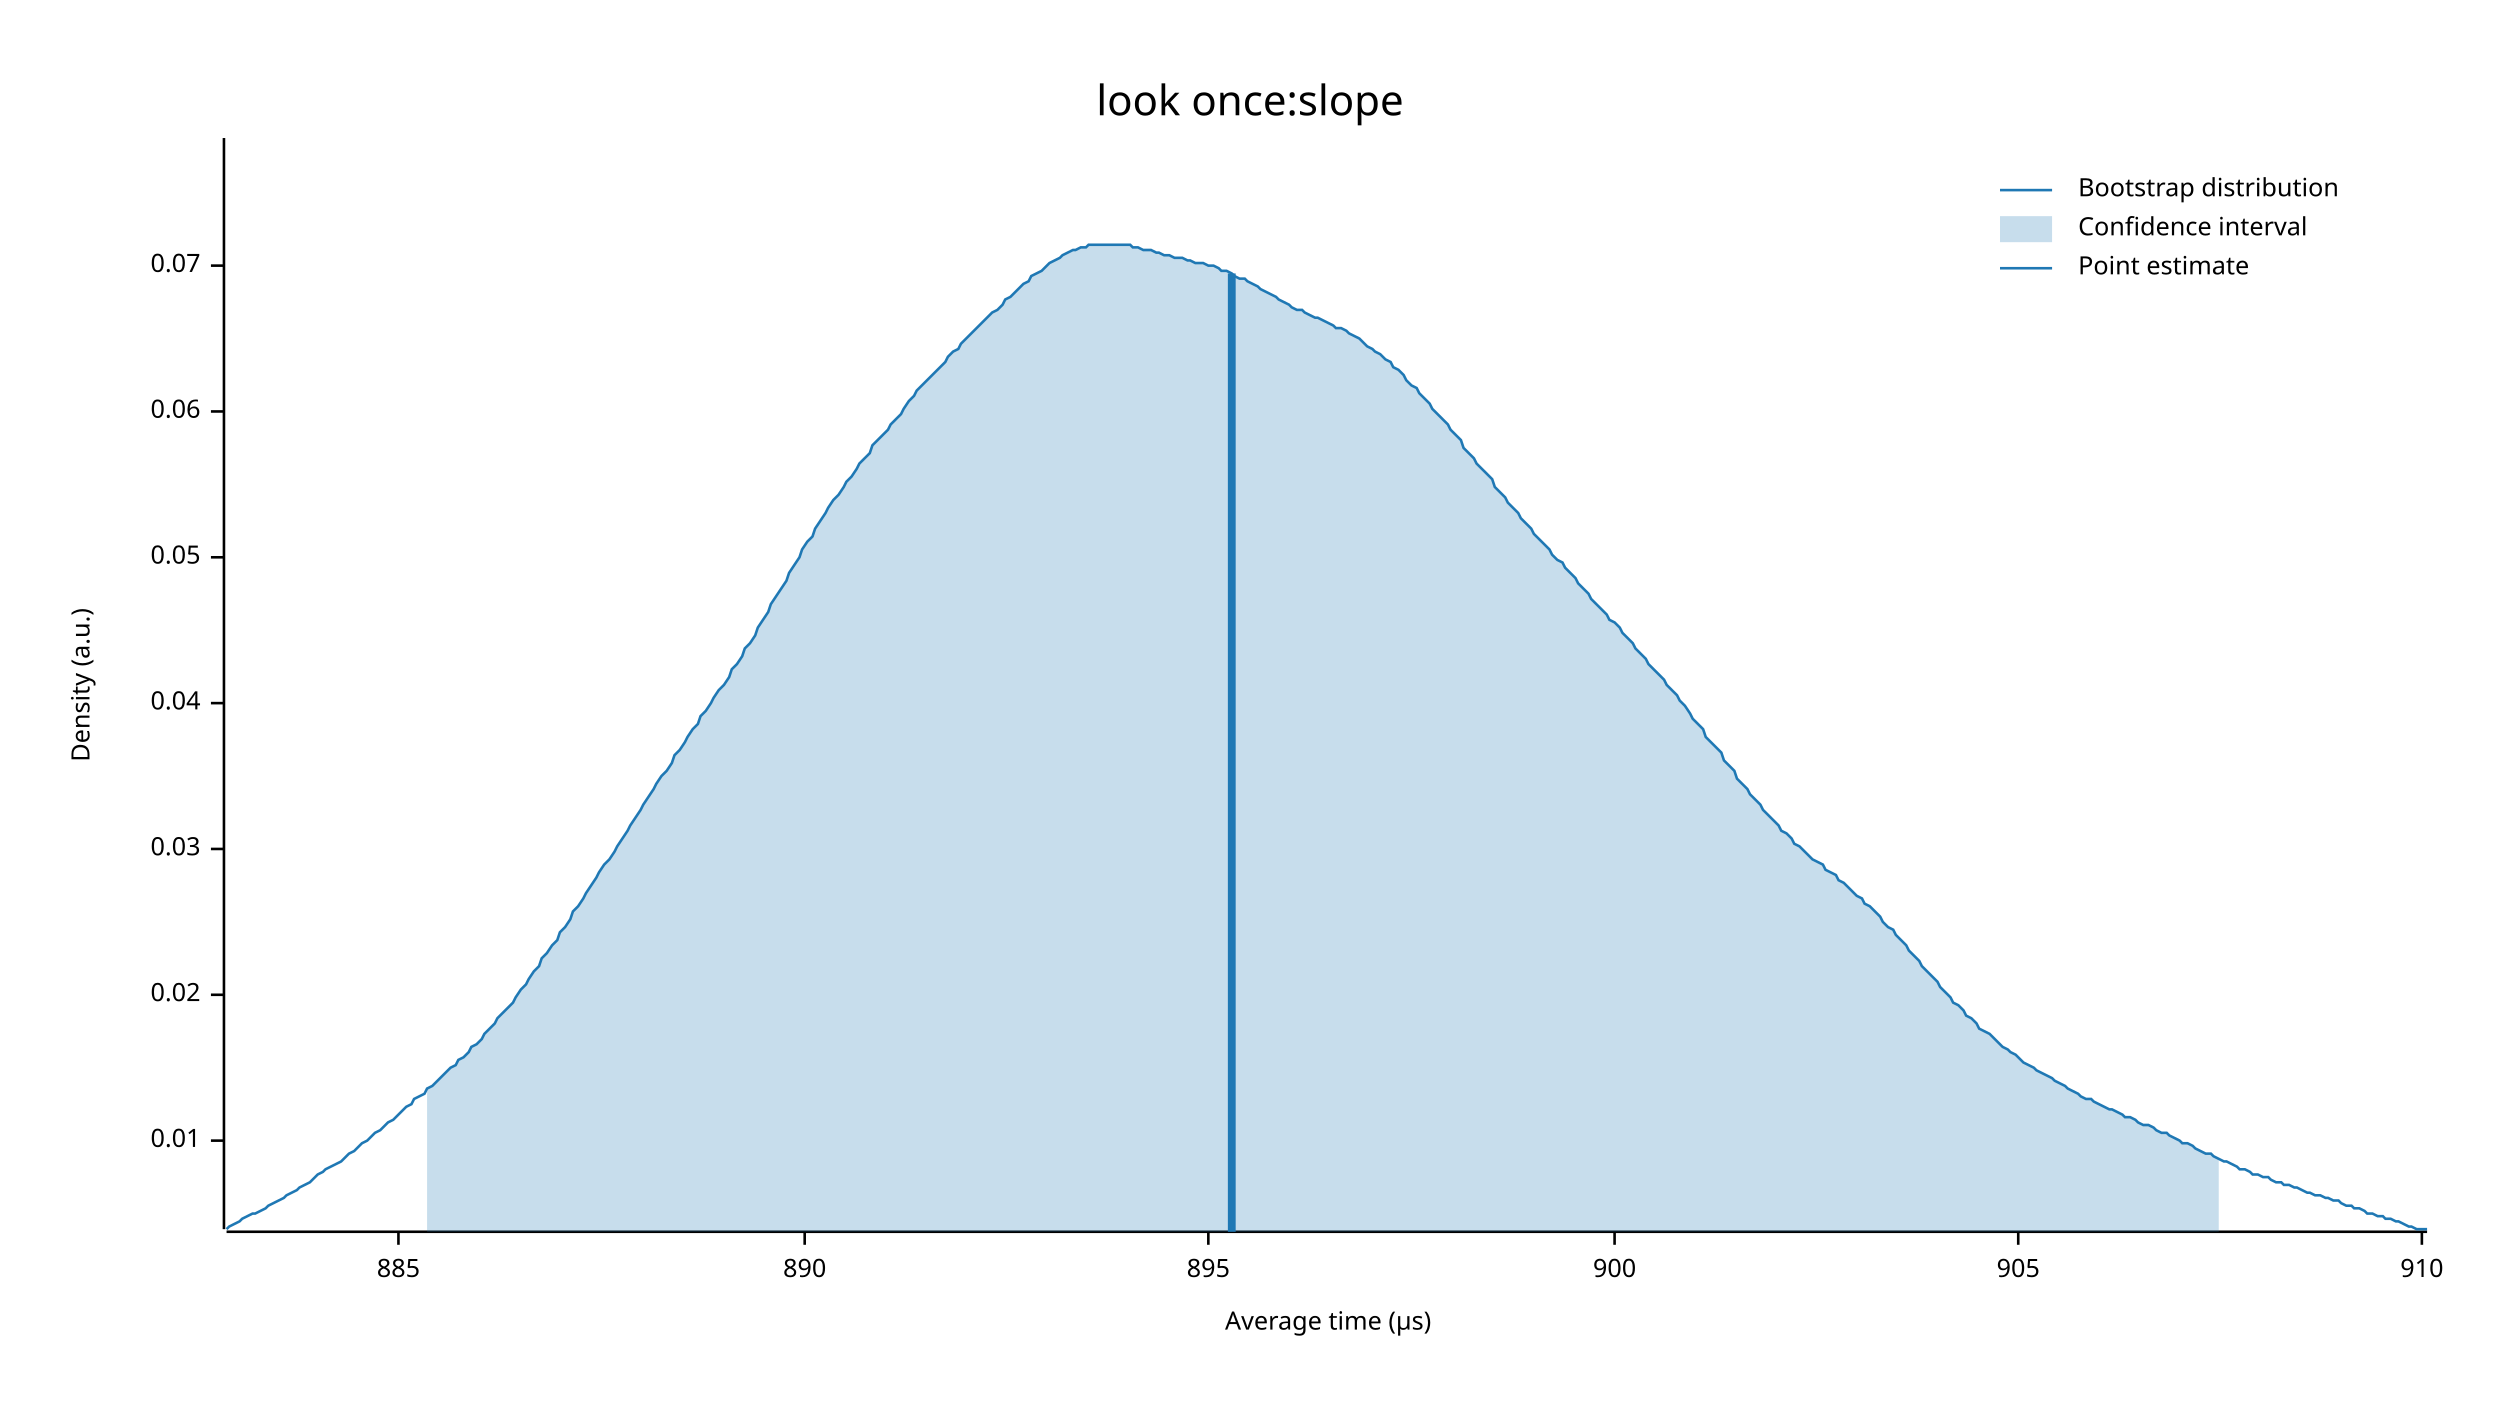
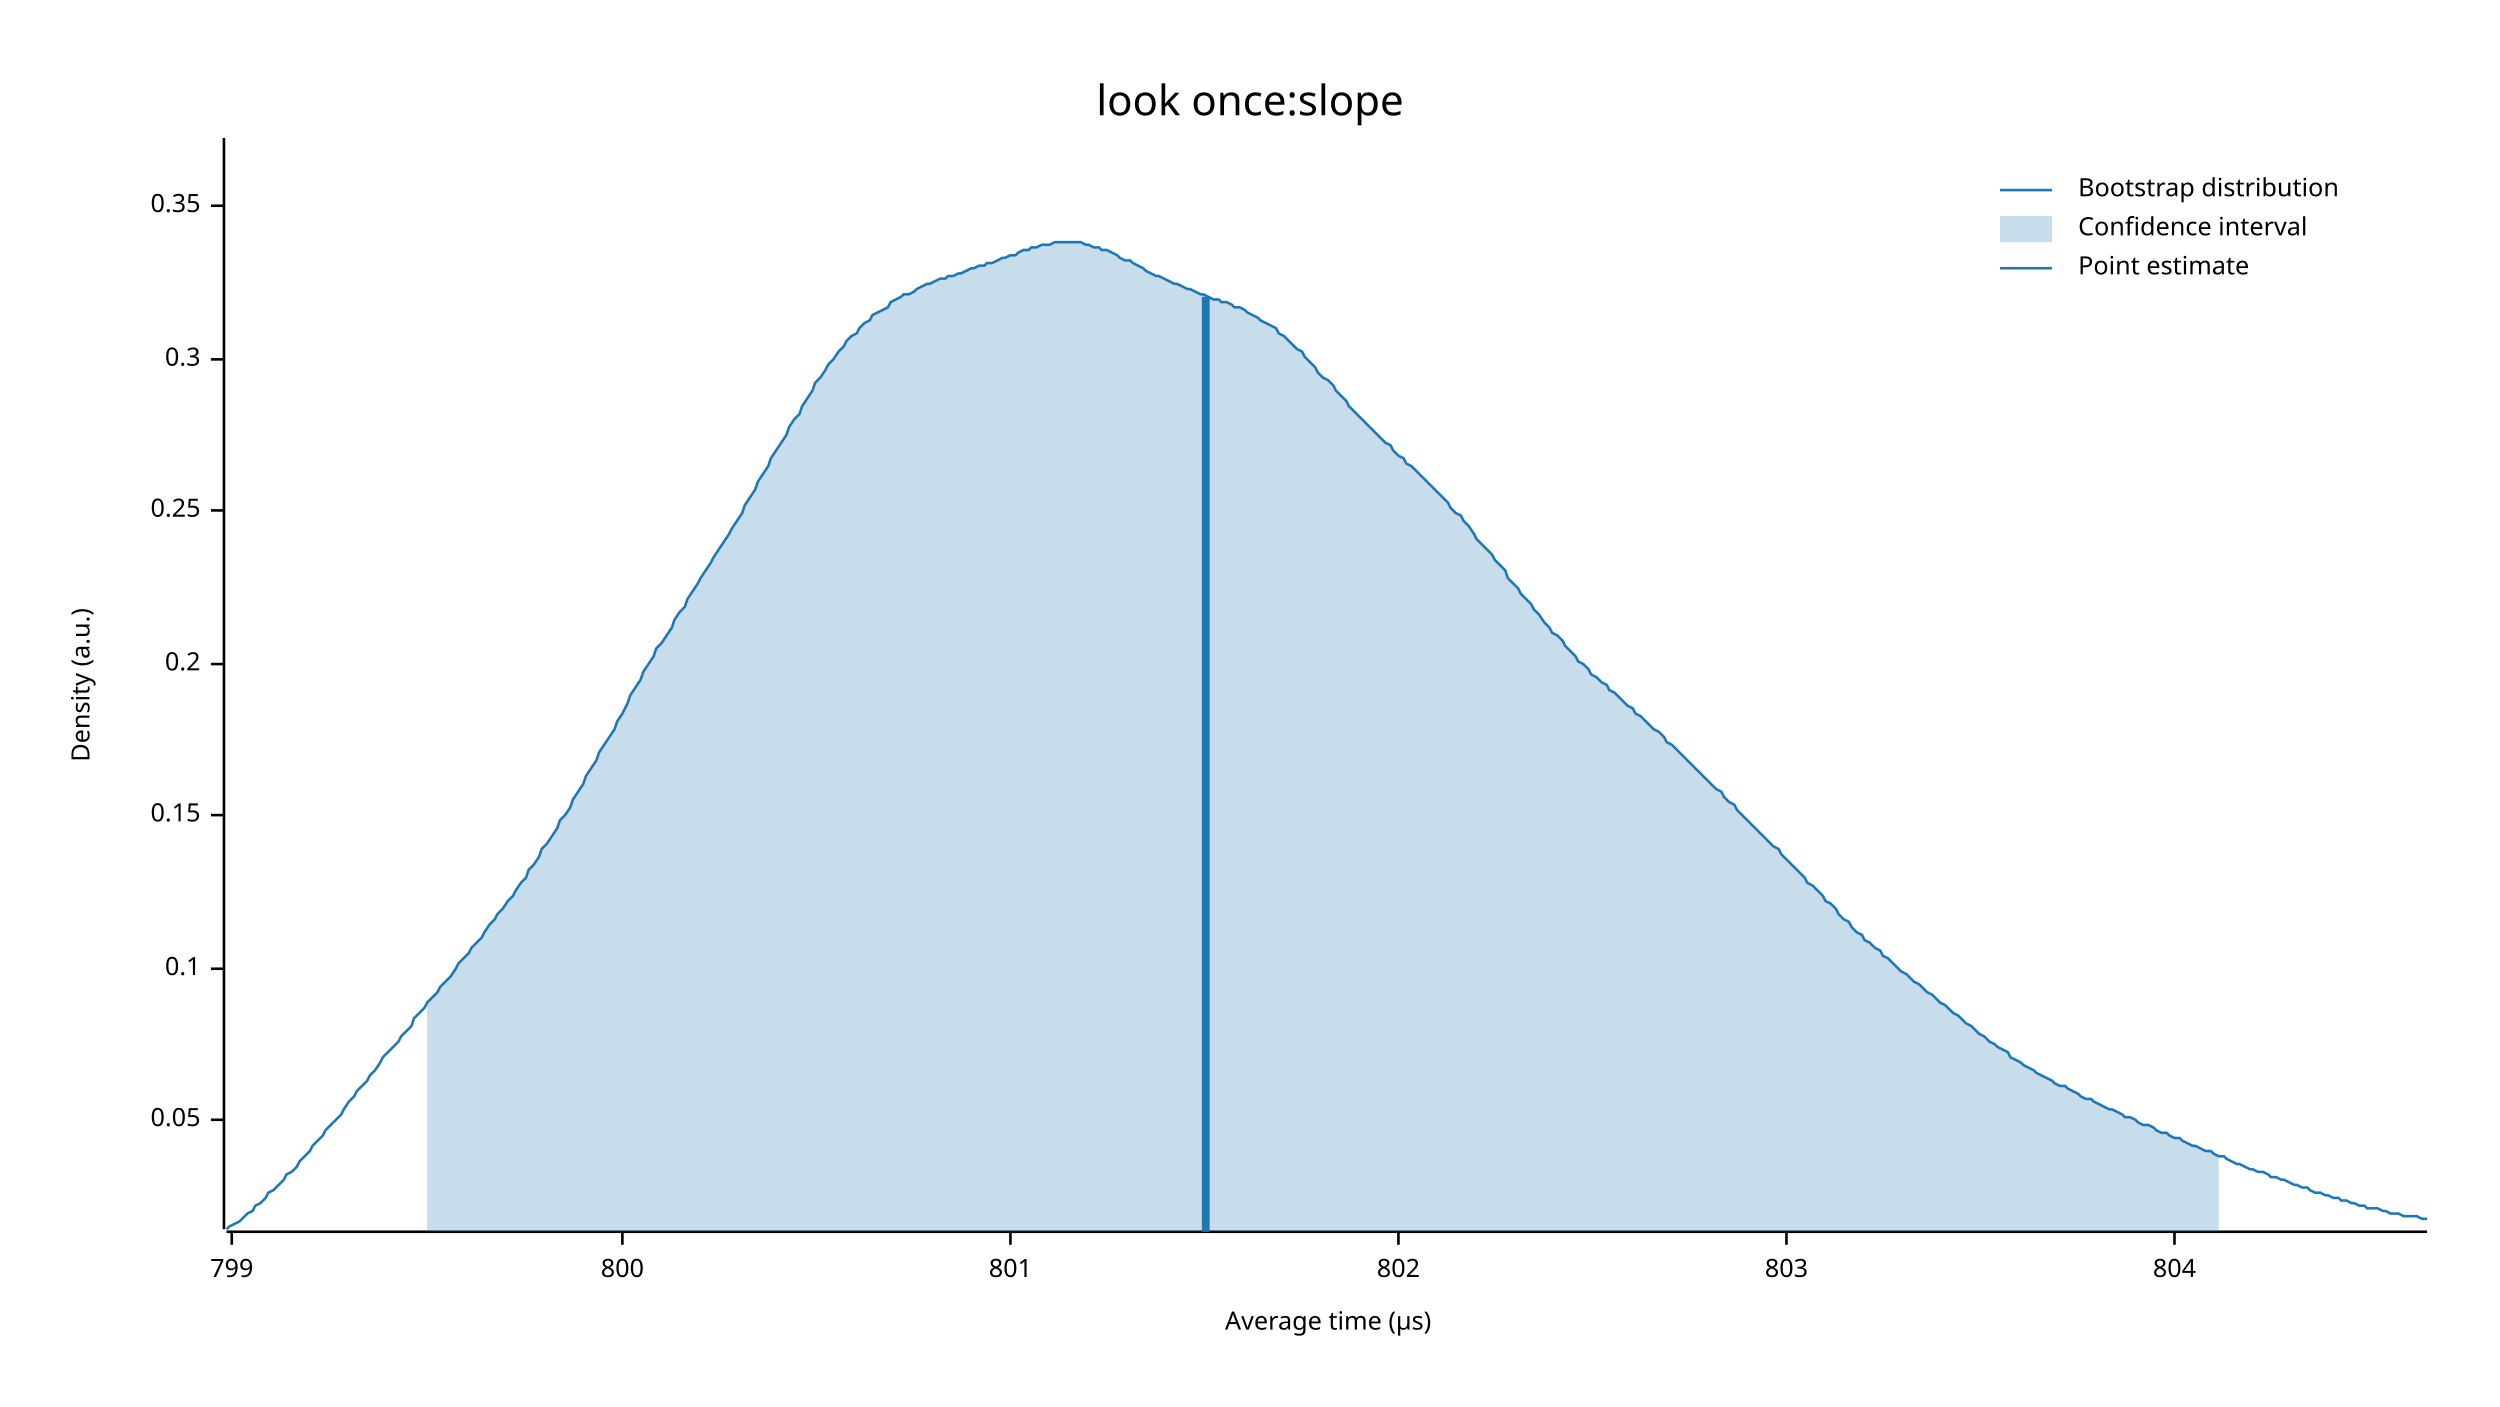
<svg xmlns="http://www.w3.org/2000/svg" width="960" height="540" viewBox="0 0 960 540">
  <text x="480" y="32" dy="0.76em" text-anchor="middle" font-family="sans-serif" font-size="16.129" opacity="1" fill="#000000">
look once:slope
</text>
  <text x="27" y="263" dy="0.76em" text-anchor="middle" font-family="sans-serif" font-size="9.677" opacity="1" fill="#000000" transform="rotate(270, 27, 263)">
Density (a.u.)
</text>
  <text x="510" y="513" dy="-0.5ex" text-anchor="middle" font-family="sans-serif" font-size="9.677" opacity="1" fill="#000000">
Average time (µs)
</text>
  <polyline fill="none" opacity="1" stroke="#000000" stroke-width="1" points="86,53 86,472 " />
-   <text x="77" y="438" dy="0.5ex" text-anchor="end" font-family="sans-serif" font-size="9.677" opacity="1" fill="#000000">
- 0.01
- </text>
-   <polyline fill="none" opacity="1" stroke="#000000" stroke-width="1" points="81,438 86,438 " />
-   <text x="77" y="382" dy="0.5ex" text-anchor="end" font-family="sans-serif" font-size="9.677" opacity="1" fill="#000000">
- 0.02
- </text>
-   <polyline fill="none" opacity="1" stroke="#000000" stroke-width="1" points="81,382 86,382 " />
-   <text x="77" y="326" dy="0.5ex" text-anchor="end" font-family="sans-serif" font-size="9.677" opacity="1" fill="#000000">
- 0.03
- </text>
-   <polyline fill="none" opacity="1" stroke="#000000" stroke-width="1" points="81,326 86,326 " />
-   <text x="77" y="270" dy="0.5ex" text-anchor="end" font-family="sans-serif" font-size="9.677" opacity="1" fill="#000000">
- 0.04
- </text>
-   <polyline fill="none" opacity="1" stroke="#000000" stroke-width="1" points="81,270 86,270 " />
-   <text x="77" y="214" dy="0.5ex" text-anchor="end" font-family="sans-serif" font-size="9.677" opacity="1" fill="#000000">
+   <text x="77" y="430" dy="0.5ex" text-anchor="end" font-family="sans-serif" font-size="9.677" opacity="1" fill="#000000">
0.05
</text>
-   <polyline fill="none" opacity="1" stroke="#000000" stroke-width="1" points="81,214 86,214 " />
-   <text x="77" y="158" dy="0.5ex" text-anchor="end" font-family="sans-serif" font-size="9.677" opacity="1" fill="#000000">
- 0.06
+   <polyline fill="none" opacity="1" stroke="#000000" stroke-width="1" points="81,430 86,430 " />
+   <text x="77" y="372" dy="0.5ex" text-anchor="end" font-family="sans-serif" font-size="9.677" opacity="1" fill="#000000">
+ 0.1
</text>
-   <polyline fill="none" opacity="1" stroke="#000000" stroke-width="1" points="81,158 86,158 " />
-   <text x="77" y="102" dy="0.5ex" text-anchor="end" font-family="sans-serif" font-size="9.677" opacity="1" fill="#000000">
- 0.07
+   <polyline fill="none" opacity="1" stroke="#000000" stroke-width="1" points="81,372 86,372 " />
+   <text x="77" y="313" dy="0.5ex" text-anchor="end" font-family="sans-serif" font-size="9.677" opacity="1" fill="#000000">
+ 0.15
</text>
-   <polyline fill="none" opacity="1" stroke="#000000" stroke-width="1" points="81,102 86,102 " />
+   <polyline fill="none" opacity="1" stroke="#000000" stroke-width="1" points="81,313 86,313 " />
+   <text x="77" y="255" dy="0.5ex" text-anchor="end" font-family="sans-serif" font-size="9.677" opacity="1" fill="#000000">
+ 0.2
+ </text>
+   <polyline fill="none" opacity="1" stroke="#000000" stroke-width="1" points="81,255 86,255 " />
+   <text x="77" y="196" dy="0.5ex" text-anchor="end" font-family="sans-serif" font-size="9.677" opacity="1" fill="#000000">
+ 0.25
+ </text>
+   <polyline fill="none" opacity="1" stroke="#000000" stroke-width="1" points="81,196 86,196 " />
+   <text x="77" y="138" dy="0.5ex" text-anchor="end" font-family="sans-serif" font-size="9.677" opacity="1" fill="#000000">
+ 0.3
+ </text>
+   <polyline fill="none" opacity="1" stroke="#000000" stroke-width="1" points="81,138 86,138 " />
+   <text x="77" y="79" dy="0.5ex" text-anchor="end" font-family="sans-serif" font-size="9.677" opacity="1" fill="#000000">
+ 0.35
+ </text>
+   <polyline fill="none" opacity="1" stroke="#000000" stroke-width="1" points="81,79 86,79 " />
  <polyline fill="none" opacity="1" stroke="#000000" stroke-width="1" points="87,473 932,473 " />
-   <text x="153" y="483" dy="0.76em" text-anchor="middle" font-family="sans-serif" font-size="9.677" opacity="1" fill="#000000">
- 885
+   <text x="89" y="483" dy="0.76em" text-anchor="middle" font-family="sans-serif" font-size="9.677" opacity="1" fill="#000000">
+ 799
</text>
-   <polyline fill="none" opacity="1" stroke="#000000" stroke-width="1" points="153,473 153,478 " />
-   <text x="309" y="483" dy="0.76em" text-anchor="middle" font-family="sans-serif" font-size="9.677" opacity="1" fill="#000000">
- 890
+   <polyline fill="none" opacity="1" stroke="#000000" stroke-width="1" points="89,473 89,478 " />
+   <text x="239" y="483" dy="0.76em" text-anchor="middle" font-family="sans-serif" font-size="9.677" opacity="1" fill="#000000">
+ 800
</text>
-   <polyline fill="none" opacity="1" stroke="#000000" stroke-width="1" points="309,473 309,478 " />
-   <text x="464" y="483" dy="0.76em" text-anchor="middle" font-family="sans-serif" font-size="9.677" opacity="1" fill="#000000">
- 895
+   <polyline fill="none" opacity="1" stroke="#000000" stroke-width="1" points="239,473 239,478 " />
+   <text x="388" y="483" dy="0.76em" text-anchor="middle" font-family="sans-serif" font-size="9.677" opacity="1" fill="#000000">
+ 801
</text>
-   <polyline fill="none" opacity="1" stroke="#000000" stroke-width="1" points="464,473 464,478 " />
-   <text x="620" y="483" dy="0.76em" text-anchor="middle" font-family="sans-serif" font-size="9.677" opacity="1" fill="#000000">
- 900
+   <polyline fill="none" opacity="1" stroke="#000000" stroke-width="1" points="388,473 388,478 " />
+   <text x="537" y="483" dy="0.76em" text-anchor="middle" font-family="sans-serif" font-size="9.677" opacity="1" fill="#000000">
+ 802
</text>
-   <polyline fill="none" opacity="1" stroke="#000000" stroke-width="1" points="620,473 620,478 " />
-   <text x="775" y="483" dy="0.76em" text-anchor="middle" font-family="sans-serif" font-size="9.677" opacity="1" fill="#000000">
- 905
+   <polyline fill="none" opacity="1" stroke="#000000" stroke-width="1" points="537,473 537,478 " />
+   <text x="686" y="483" dy="0.76em" text-anchor="middle" font-family="sans-serif" font-size="9.677" opacity="1" fill="#000000">
+ 803
</text>
-   <polyline fill="none" opacity="1" stroke="#000000" stroke-width="1" points="775,473 775,478 " />
-   <text x="930" y="483" dy="0.76em" text-anchor="middle" font-family="sans-serif" font-size="9.677" opacity="1" fill="#000000">
- 910
+   <polyline fill="none" opacity="1" stroke="#000000" stroke-width="1" points="686,473 686,478 " />
+   <text x="835" y="483" dy="0.76em" text-anchor="middle" font-family="sans-serif" font-size="9.677" opacity="1" fill="#000000">
+ 804
</text>
-   <polyline fill="none" opacity="1" stroke="#000000" stroke-width="1" points="930,473 930,478 " />
-   <polyline fill="none" opacity="1" stroke="#1F78B4" stroke-width="1" points="87,472 88,471 90,470 92,469 93,468 95,467 97,466 98,466 100,465 102,464 103,463 105,462 107,461 109,460 110,459 112,458 114,457 115,456 117,455 119,454 120,453 122,451 124,450 125,449 127,448 129,447 131,446 132,445 134,443 136,442 137,441 139,439 141,438 142,437 144,435 146,434 147,433 149,431 151,430 153,428 154,427 156,425 158,424 159,422 161,421 163,420 164,418 166,417 168,415 169,414 171,412 173,410 175,409 176,407 178,406 180,404 181,402 183,401 185,399 186,397 188,395 190,393 191,391 193,389 195,387 197,385 198,383 200,380 202,378 203,376 205,373 207,371 208,368 210,366 212,363 214,361 215,358 217,356 219,353 220,350 222,348 224,345 225,343 227,340 229,337 230,335 232,332 234,330 236,327 237,325 239,322 241,319 242,317 244,314 246,311 247,309 249,306 251,303 252,301 254,298 256,296 258,293 259,290 261,288 263,285 264,283 266,280 268,278 269,275 271,273 273,270 274,268 276,265 278,263 280,260 281,257 283,255 285,252 286,249 288,247 290,244 291,241 293,238 295,235 296,232 298,229 300,226 302,223 303,220 305,217 307,214 308,211 310,208 312,206 313,203 315,200 317,197 318,195 320,192 322,190 324,187 325,185 327,183 329,180 330,178 332,176 334,174 335,171 337,169 339,167 341,165 342,163 344,161 346,159 347,157 349,154 351,152 352,150 354,148 356,146 357,145 359,143 361,141 363,139 364,137 366,135 368,134 369,132 371,130 373,128 374,127 376,125 378,123 379,122 381,120 383,119 385,117 386,115 388,114 390,112 391,111 393,109 395,108 396,106 398,105 400,104 401,103 403,101 405,100 407,99 408,98 410,97 412,96 413,96 415,95 417,95 418,94 420,94 422,94 423,94 425,94 427,94 429,94 430,94 432,94 434,94 435,95 437,95 439,96 440,96 442,96 444,97 445,97 447,98 449,98 451,99 452,99 454,99 456,100 457,100 459,101 461,101 462,101 464,102 466,102 468,103 469,104 471,104 473,105 474,106 476,107 478,107 479,108 481,109 483,110 484,111 486,112 488,113 490,114 491,115 493,116 495,117 496,118 498,119 500,119 501,120 503,121 505,122 506,122 508,123 510,124 512,125 513,126 515,126 517,127 518,128 520,129 522,130 523,131 525,133 527,134 528,135 530,136 532,138 534,139 535,141 537,142 539,144 540,146 542,148 544,149 545,151 547,153 549,155 550,157 552,159 554,161 556,163 557,165 559,167 561,169 562,172 564,174 566,176 567,178 569,180 571,182 573,184 574,187 576,189 578,191 579,193 581,195 583,197 584,199 586,201 588,203 589,205 591,207 593,209 595,211 596,213 598,215 600,216 601,218 603,220 605,222 606,224 608,226 610,228 611,230 613,232 615,234 617,236 618,238 620,239 622,241 623,243 625,245 627,247 628,249 630,251 632,253 633,255 635,257 637,259 639,261 640,263 642,265 644,267 645,269 647,271 649,274 650,276 652,278 654,280 655,283 657,285 659,287 661,289 662,292 664,294 666,296 667,299 669,301 671,303 672,305 674,307 676,309 677,311 679,313 681,315 683,317 684,319 686,320 688,322 689,324 691,325 693,327 694,328 696,330 698,331 700,332 701,334 703,335 705,336 706,338 708,339 710,341 711,342 713,344 715,345 716,347 718,348 720,350 722,352 723,354 725,356 727,357 728,359 730,361 732,363 733,365 735,367 737,369 738,371 740,373 742,375 744,377 745,379 747,381 749,383 750,385 752,386 754,388 755,390 757,391 759,393 760,395 762,396 764,397 766,399 767,400 769,402 771,403 772,404 774,405 776,407 777,408 779,409 781,410 782,411 784,412 786,413 788,414 789,415 791,416 793,417 794,418 796,419 798,420 799,421 801,422 803,422 804,423 806,424 808,425 810,426 811,426 813,427 815,428 816,429 818,429 820,430 821,431 823,432 825,432 827,433 828,434 830,435 832,435 833,436 835,437 837,438 838,439 840,439 842,440 843,441 845,442 847,443 849,443 850,444 852,445 854,446 855,446 857,447 859,448 860,449 862,449 864,450 865,451 867,451 869,452 871,452 872,453 874,454 876,454 877,455 879,455 881,456 882,456 884,457 886,458 887,458 889,459 891,459 893,460 894,460 896,461 898,461 899,462 901,463 903,463 904,464 906,464 908,465 909,466 911,466 913,467 915,467 916,468 918,468 920,469 921,469 923,470 925,471 926,471 928,472 930,472 932,472 " />
-   <polygon opacity="0.25" fill="#1F78B4" points="164,418 166,417 168,415 169,414 171,412 173,410 175,409 176,407 178,406 180,404 181,402 183,401 185,399 186,397 188,395 190,393 191,391 193,389 195,387 197,385 198,383 200,380 202,378 203,376 205,373 207,371 208,368 210,366 212,363 214,361 215,358 217,356 219,353 220,350 222,348 224,345 225,343 227,340 229,337 230,335 232,332 234,330 236,327 237,325 239,322 241,319 242,317 244,314 246,311 247,309 249,306 251,303 252,301 254,298 256,296 258,293 259,290 261,288 263,285 264,283 266,280 268,278 269,275 271,273 273,270 274,268 276,265 278,263 280,260 281,257 283,255 285,252 286,249 288,247 290,244 291,241 293,238 295,235 296,232 298,229 300,226 302,223 303,220 305,217 307,214 308,211 310,208 312,206 313,203 315,200 317,197 318,195 320,192 322,190 324,187 325,185 327,183 329,180 330,178 332,176 334,174 335,171 337,169 339,167 341,165 342,163 344,161 346,159 347,157 349,154 351,152 352,150 354,148 356,146 357,145 359,143 361,141 363,139 364,137 366,135 368,134 369,132 371,130 373,128 374,127 376,125 378,123 379,122 381,120 383,119 385,117 386,115 388,114 390,112 391,111 393,109 395,108 396,106 398,105 400,104 401,103 403,101 405,100 407,99 408,98 410,97 412,96 413,96 415,95 417,95 418,94 420,94 422,94 423,94 425,94 427,94 429,94 430,94 432,94 434,94 435,95 437,95 439,96 440,96 442,96 444,97 445,97 447,98 449,98 451,99 452,99 454,99 456,100 457,100 459,101 461,101 462,101 464,102 466,102 468,103 469,104 471,104 473,105 474,106 476,107 478,107 479,108 481,109 483,110 484,111 486,112 488,113 490,114 491,115 493,116 495,117 496,118 498,119 500,119 501,120 503,121 505,122 506,122 508,123 510,124 512,125 513,126 515,126 517,127 518,128 520,129 522,130 523,131 525,133 527,134 528,135 530,136 532,138 534,139 535,141 537,142 539,144 540,146 542,148 544,149 545,151 547,153 549,155 550,157 552,159 554,161 556,163 557,165 559,167 561,169 562,172 564,174 566,176 567,178 569,180 571,182 573,184 574,187 576,189 578,191 579,193 581,195 583,197 584,199 586,201 588,203 589,205 591,207 593,209 595,211 596,213 598,215 600,216 601,218 603,220 605,222 606,224 608,226 610,228 611,230 613,232 615,234 617,236 618,238 620,239 622,241 623,243 625,245 627,247 628,249 630,251 632,253 633,255 635,257 637,259 639,261 640,263 642,265 644,267 645,269 647,271 649,274 650,276 652,278 654,280 655,283 657,285 659,287 661,289 662,292 664,294 666,296 667,299 669,301 671,303 672,305 674,307 676,309 677,311 679,313 681,315 683,317 684,319 686,320 688,322 689,324 691,325 693,327 694,328 696,330 698,331 700,332 701,334 703,335 705,336 706,338 708,339 710,341 711,342 713,344 715,345 716,347 718,348 720,350 722,352 723,354 725,356 727,357 728,359 730,361 732,363 733,365 735,367 737,369 738,371 740,373 742,375 744,377 745,379 747,381 749,383 750,385 752,386 754,388 755,390 757,391 759,393 760,395 762,396 764,397 766,399 767,400 769,402 771,403 772,404 774,405 776,407 777,408 779,409 781,410 782,411 784,412 786,413 788,414 789,415 791,416 793,417 794,418 796,419 798,420 799,421 801,422 803,422 804,423 806,424 808,425 810,426 811,426 813,427 815,428 816,429 818,429 820,430 821,431 823,432 825,432 827,433 828,434 830,435 832,435 833,436 835,437 837,438 838,439 840,439 842,440 843,441 845,442 847,443 849,443 850,444 852,445 852,473 164,473 " />
-   <polyline fill="none" opacity="1" stroke="#1F78B4" stroke-width="3" points="473,473 473,105 " />
+   <polyline fill="none" opacity="1" stroke="#000000" stroke-width="1" points="835,473 835,478 " />
+   <polyline fill="none" opacity="1" stroke="#1F78B4" stroke-width="1" points="87,472 88,471 90,470 92,469 93,468 95,466 97,465 98,463 100,462 102,460 103,458 105,457 107,455 109,453 110,451 112,450 114,448 115,446 117,444 119,442 120,440 122,438 124,436 125,434 127,432 129,430 131,428 132,426 134,423 136,421 137,419 139,417 141,415 142,413 144,411 146,408 147,406 149,404 151,402 153,400 154,398 156,396 158,394 159,391 161,389 163,387 164,385 166,383 168,381 169,379 171,377 173,375 175,372 176,370 178,368 180,366 181,364 183,362 185,360 186,358 188,355 190,353 191,351 193,349 195,346 197,344 198,342 200,339 202,337 203,334 205,332 207,329 208,326 210,324 212,321 214,318 215,315 217,313 219,310 220,307 222,304 224,301 225,298 227,295 229,292 230,289 232,286 234,283 236,280 237,277 239,274 241,270 242,267 244,264 246,261 247,258 249,255 251,252 252,249 254,247 256,244 258,241 259,238 261,235 263,233 264,230 266,227 268,224 269,222 271,219 273,216 274,214 276,211 278,208 280,205 281,203 283,200 285,197 286,194 288,191 290,188 291,185 293,182 295,179 296,176 298,173 300,170 302,167 303,164 305,161 307,159 308,156 310,153 312,150 313,147 315,145 317,142 318,140 320,138 322,135 324,133 325,131 327,129 329,128 330,126 332,124 334,123 335,121 337,120 339,119 341,118 342,116 344,115 346,114 347,113 349,113 351,112 352,111 354,110 356,109 357,109 359,108 361,107 363,107 364,106 366,106 368,105 369,105 371,104 373,103 374,103 376,102 378,102 379,101 381,101 383,100 385,99 386,99 388,98 390,98 391,97 393,96 395,96 396,95 398,95 400,94 401,94 403,94 405,93 407,93 408,93 410,93 412,93 413,93 415,93 417,94 418,94 420,95 422,95 423,96 425,96 427,97 429,98 430,99 432,100 434,100 435,101 437,102 439,103 440,104 442,105 444,106 445,106 447,107 449,108 451,109 452,109 454,110 456,111 457,111 459,112 461,113 462,113 464,114 466,115 468,115 469,116 471,116 473,117 474,118 476,118 478,119 479,120 481,121 483,122 484,123 486,124 488,125 490,126 491,128 493,129 495,131 496,132 498,134 500,135 501,137 503,139 505,141 506,143 508,145 510,146 512,148 513,150 515,152 517,154 518,156 520,158 522,160 523,161 525,163 527,165 528,166 530,168 532,170 534,171 535,173 537,175 539,176 540,178 542,179 544,181 545,182 547,184 549,186 550,187 552,189 554,191 556,193 557,195 559,197 561,198 562,200 564,202 566,205 567,207 569,209 571,211 573,213 574,215 576,217 578,219 579,222 581,224 583,226 584,228 586,230 588,232 589,234 591,236 593,239 595,241 596,243 598,244 600,246 601,248 603,250 605,252 606,254 608,255 610,257 611,259 613,260 615,262 617,263 618,265 620,266 622,268 623,269 625,271 627,272 628,274 630,275 632,277 633,278 635,280 637,281 639,283 640,285 642,286 644,288 645,289 647,291 649,293 650,294 652,296 654,298 655,299 657,301 659,303 661,304 662,306 664,308 666,309 667,311 669,313 671,315 672,316 674,318 676,320 677,321 679,323 681,325 683,326 684,328 686,330 688,332 689,333 691,335 693,337 694,339 696,340 698,342 700,344 701,346 703,347 705,349 706,351 708,353 710,354 711,356 713,358 715,359 716,361 718,362 720,364 722,365 723,367 725,368 727,370 728,371 730,373 732,374 733,375 735,377 737,378 738,379 740,381 742,382 744,384 745,385 747,386 749,388 750,389 752,390 754,392 755,393 757,394 759,396 760,397 762,398 764,400 766,401 767,402 769,403 771,404 772,406 774,407 776,408 777,409 779,410 781,411 782,412 784,413 786,414 788,415 789,416 791,417 793,417 794,418 796,419 798,420 799,421 801,422 803,422 804,423 806,424 808,425 810,426 811,426 813,427 815,428 816,429 818,429 820,430 821,431 823,432 825,432 827,433 828,434 830,435 832,435 833,436 835,437 837,437 838,438 840,439 842,440 843,440 845,441 847,442 849,442 850,443 852,444 854,444 855,445 857,446 859,447 860,447 862,448 864,449 865,449 867,450 869,450 871,451 872,452 874,452 876,453 877,453 879,454 881,455 882,455 884,456 886,456 887,457 889,458 891,458 893,459 894,459 896,460 898,460 899,461 901,461 903,462 904,462 906,463 908,463 909,464 911,464 913,464 915,465 916,465 918,466 920,466 921,466 923,467 925,467 926,467 928,467 930,468 932,468 " />
+   <polygon opacity="0.25" fill="#1F78B4" points="164,385 166,383 168,381 169,379 171,377 173,375 175,372 176,370 178,368 180,366 181,364 183,362 185,360 186,358 188,355 190,353 191,351 193,349 195,346 197,344 198,342 200,339 202,337 203,334 205,332 207,329 208,326 210,324 212,321 214,318 215,315 217,313 219,310 220,307 222,304 224,301 225,298 227,295 229,292 230,289 232,286 234,283 236,280 237,277 239,274 241,270 242,267 244,264 246,261 247,258 249,255 251,252 252,249 254,247 256,244 258,241 259,238 261,235 263,233 264,230 266,227 268,224 269,222 271,219 273,216 274,214 276,211 278,208 280,205 281,203 283,200 285,197 286,194 288,191 290,188 291,185 293,182 295,179 296,176 298,173 300,170 302,167 303,164 305,161 307,159 308,156 310,153 312,150 313,147 315,145 317,142 318,140 320,138 322,135 324,133 325,131 327,129 329,128 330,126 332,124 334,123 335,121 337,120 339,119 341,118 342,116 344,115 346,114 347,113 349,113 351,112 352,111 354,110 356,109 357,109 359,108 361,107 363,107 364,106 366,106 368,105 369,105 371,104 373,103 374,103 376,102 378,102 379,101 381,101 383,100 385,99 386,99 388,98 390,98 391,97 393,96 395,96 396,95 398,95 400,94 401,94 403,94 405,93 407,93 408,93 410,93 412,93 413,93 415,93 417,94 418,94 420,95 422,95 423,96 425,96 427,97 429,98 430,99 432,100 434,100 435,101 437,102 439,103 440,104 442,105 444,106 445,106 447,107 449,108 451,109 452,109 454,110 456,111 457,111 459,112 461,113 462,113 464,114 466,115 468,115 469,116 471,116 473,117 474,118 476,118 478,119 479,120 481,121 483,122 484,123 486,124 488,125 490,126 491,128 493,129 495,131 496,132 498,134 500,135 501,137 503,139 505,141 506,143 508,145 510,146 512,148 513,150 515,152 517,154 518,156 520,158 522,160 523,161 525,163 527,165 528,166 530,168 532,170 534,171 535,173 537,175 539,176 540,178 542,179 544,181 545,182 547,184 549,186 550,187 552,189 554,191 556,193 557,195 559,197 561,198 562,200 564,202 566,205 567,207 569,209 571,211 573,213 574,215 576,217 578,219 579,222 581,224 583,226 584,228 586,230 588,232 589,234 591,236 593,239 595,241 596,243 598,244 600,246 601,248 603,250 605,252 606,254 608,255 610,257 611,259 613,260 615,262 617,263 618,265 620,266 622,268 623,269 625,271 627,272 628,274 630,275 632,277 633,278 635,280 637,281 639,283 640,285 642,286 644,288 645,289 647,291 649,293 650,294 652,296 654,298 655,299 657,301 659,303 661,304 662,306 664,308 666,309 667,311 669,313 671,315 672,316 674,318 676,320 677,321 679,323 681,325 683,326 684,328 686,330 688,332 689,333 691,335 693,337 694,339 696,340 698,342 700,344 701,346 703,347 705,349 706,351 708,353 710,354 711,356 713,358 715,359 716,361 718,362 720,364 722,365 723,367 725,368 727,370 728,371 730,373 732,374 733,375 735,377 737,378 738,379 740,381 742,382 744,384 745,385 747,386 749,388 750,389 752,390 754,392 755,393 757,394 759,396 760,397 762,398 764,400 766,401 767,402 769,403 771,404 772,406 774,407 776,408 777,409 779,410 781,411 782,412 784,413 786,414 788,415 789,416 791,417 793,417 794,418 796,419 798,420 799,421 801,422 803,422 804,423 806,424 808,425 810,426 811,426 813,427 815,428 816,429 818,429 820,430 821,431 823,432 825,432 827,433 828,434 830,435 832,435 833,436 835,437 837,437 838,438 840,439 842,440 843,440 845,441 847,442 849,442 850,443 852,444 852,473 164,473 " />
+   <polyline fill="none" opacity="1" stroke="#1F78B4" stroke-width="3" points="463,473 463,114 " />
  <text x="798" y="68" dy="0.76em" text-anchor="start" font-family="sans-serif" font-size="9.677" opacity="1" fill="#000000">
Bootstrap distribution
</text>
  <text x="798" y="83" dy="0.76em" text-anchor="start" font-family="sans-serif" font-size="9.677" opacity="1" fill="#000000">
Confidence interval
</text>
  <text x="798" y="98" dy="0.76em" text-anchor="start" font-family="sans-serif" font-size="9.677" opacity="1" fill="#000000">
Point estimate
</text>
  <polyline fill="none" opacity="1" stroke="#1F78B4" stroke-width="1" points="768,73 788,73 " />
  <rect x="768" y="83" width="20" height="10" opacity="0.25" fill="#1F78B4" stroke="none" />
  <polyline fill="none" opacity="1" stroke="#1F78B4" stroke-width="1" points="768,103 788,103 " />
</svg>
